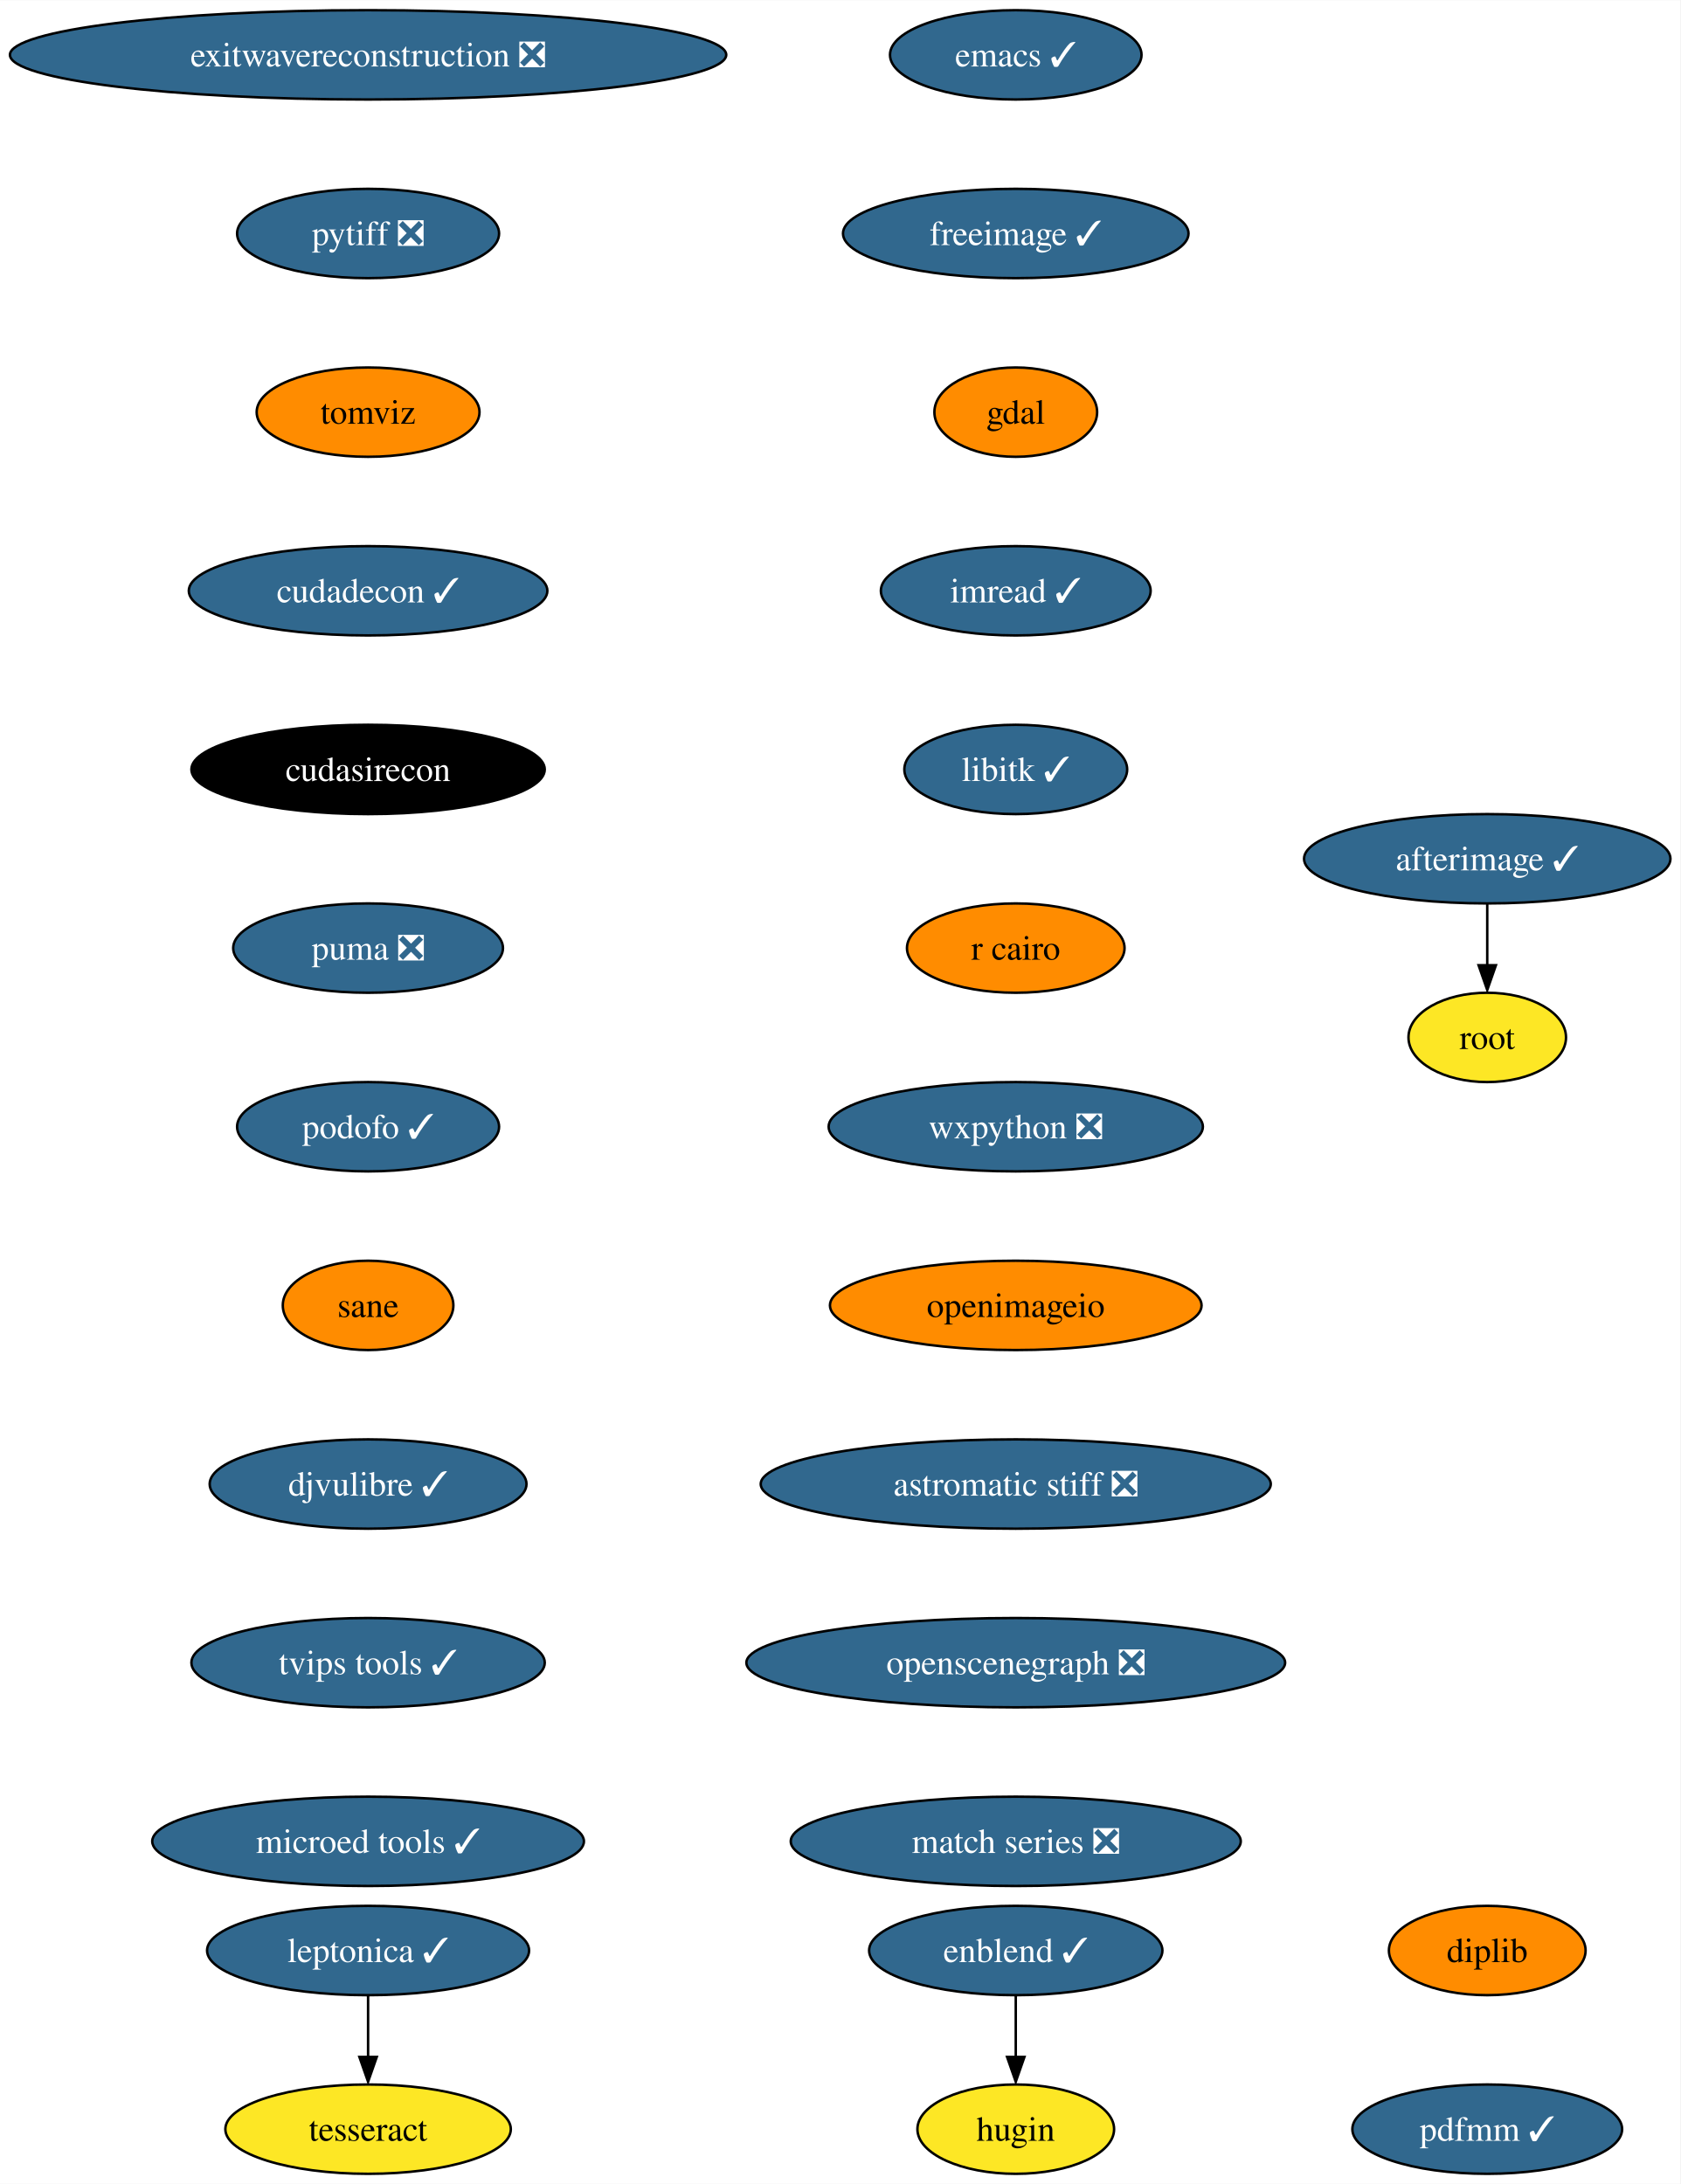
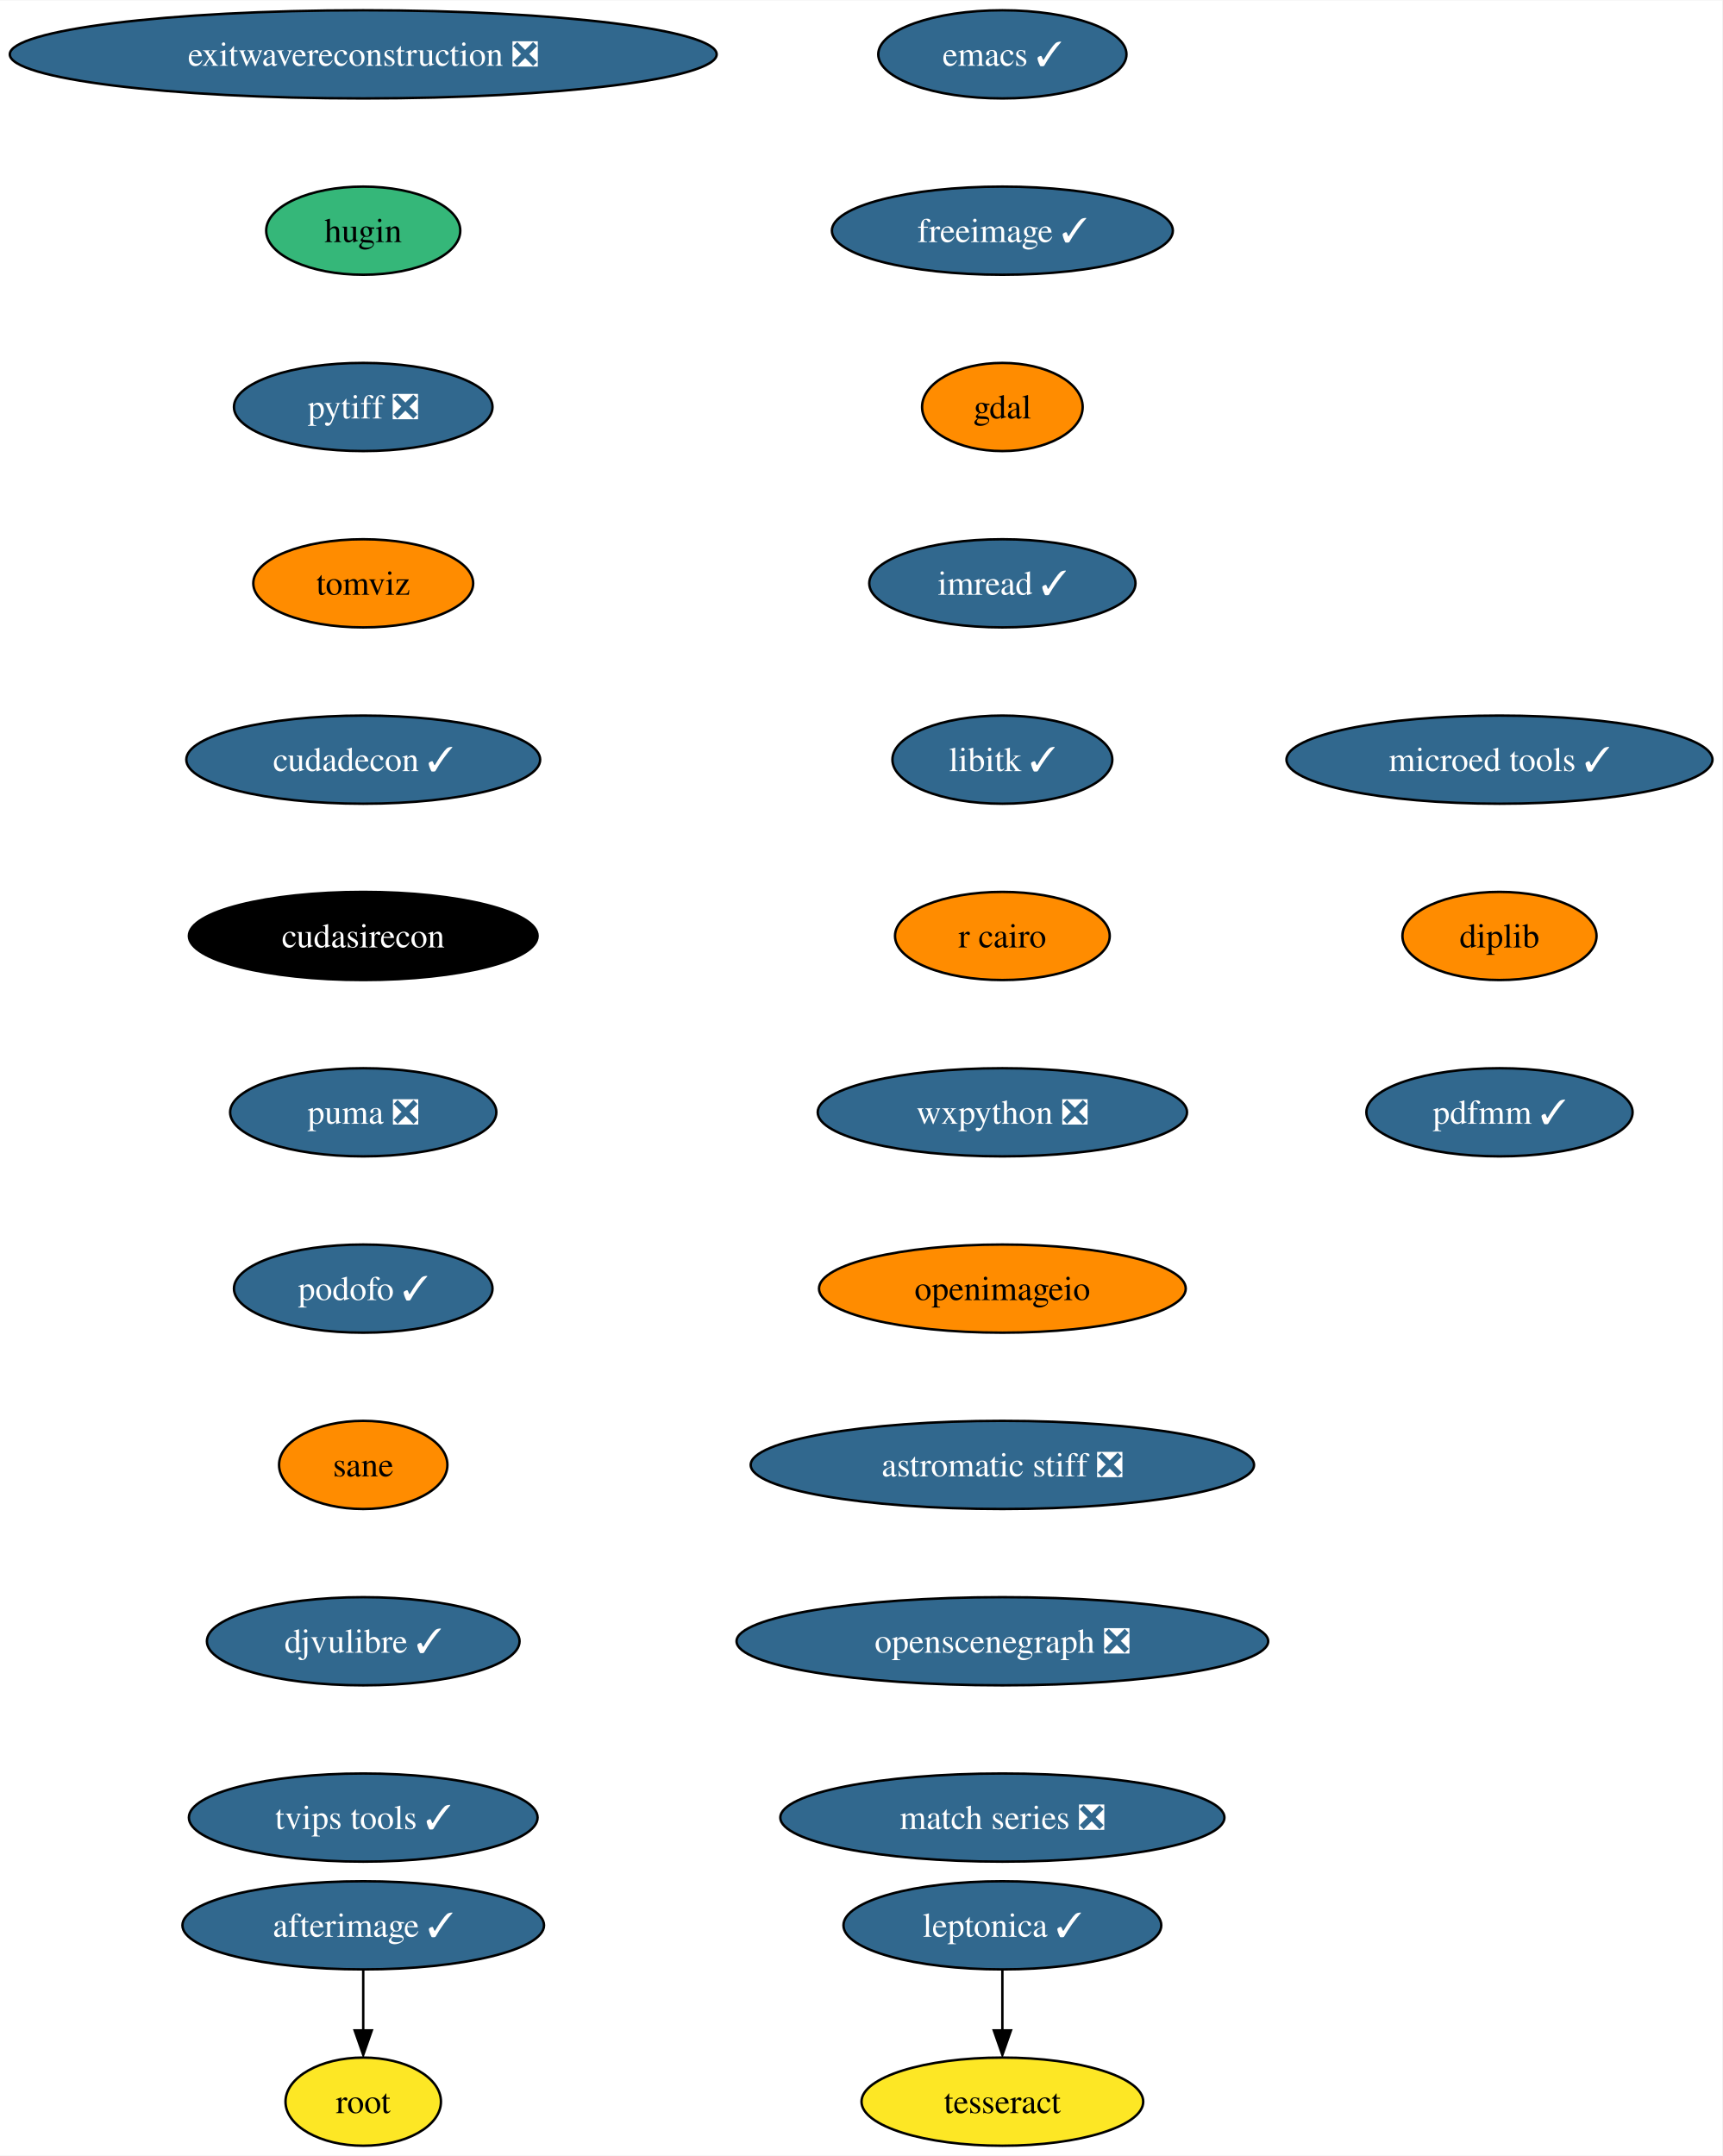
- <svg xmlns="http://www.w3.org/2000/svg" xmlns:xlink="http://www.w3.org/1999/xlink" width="677pt" height="880pt" viewBox="0.00 0.00 677.16 880.00">
+ <svg xmlns="http://www.w3.org/2000/svg" xmlns:xlink="http://www.w3.org/1999/xlink" width="703pt" height="880pt" viewBox="0.00 0.00 703.31 880.00">
  <g id="graph0" class="graph" transform="scale(1 1) rotate(0) translate(4 876)">
-     <polygon fill="white" stroke="none" points="-4,4 -4,-876 673.16,-876 673.16,4 -4,4" />
+     <polygon fill="white" stroke="none" points="-4,4 -4,-876 699.31,-876 699.31,4 -4,4" />
    <g id="node1" class="node">
      <g id="a_node1">
        <a xlink:href="https://github.com/conda-forge/emacs-feedstock/pull/77" xlink:title="emacs ✓">
          <ellipse fill="#31688e" stroke="black" cx="405.33" cy="-854" rx="50.68" ry="18" />
          <text text-anchor="middle" x="405.33" y="-849.33" font-family="Times,serif" font-size="14.00" fill="white">emacs ✓</text>
        </a>
      </g>
    </g>
    <g id="node2" class="node">
      <g id="a_node2">
        <a xlink:href="https://github.com/conda-forge/freeimage-feedstock/pull/42" xlink:title="freeimage ✓">
          <ellipse fill="#31688e" stroke="black" cx="405.33" cy="-782" rx="69.62" ry="18" />
          <text text-anchor="middle" x="405.33" y="-777.33" font-family="Times,serif" font-size="14.00" fill="white">freeimage ✓</text>
        </a>
      </g>
    </g>
    <g id="node3" class="node">
      <g id="a_node3">
        <a xlink:href="https://github.com/conda-forge/gdal-feedstock" xlink:title="gdal">
          <ellipse fill="#ff8c00" stroke="black" cx="405.33" cy="-710" rx="32.79" ry="18" />
          <text text-anchor="middle" x="405.33" y="-705.33" font-family="Times,serif" font-size="14.00">gdal</text>
        </a>
      </g>
    </g>
    <g id="node4" class="node">
      <g id="a_node4">
        <a xlink:href="https://github.com/conda-forge/imread-feedstock/pull/29" xlink:title="imread ✓">
          <ellipse fill="#31688e" stroke="black" cx="405.33" cy="-638" rx="54.36" ry="18" />
          <text text-anchor="middle" x="405.33" y="-633.33" font-family="Times,serif" font-size="14.00" fill="white">imread ✓</text>
        </a>
      </g>
    </g>
    <g id="node5" class="node">
      <g id="a_node5">
        <a xlink:href="https://github.com/conda-forge/libitk-feedstock/pull/85" xlink:title="libitk ✓">
          <ellipse fill="#31688e" stroke="black" cx="405.33" cy="-566" rx="44.9" ry="18" />
          <text text-anchor="middle" x="405.33" y="-561.33" font-family="Times,serif" font-size="14.00" fill="white">libitk ✓</text>
        </a>
      </g>
    </g>
    <g id="node6" class="node">
      <g id="a_node6">
        <a xlink:href="https://github.com/conda-forge/r-cairo-feedstock" xlink:title="r cairo">
          <ellipse fill="#ff8c00" stroke="black" cx="405.33" cy="-494" rx="43.84" ry="18" />
          <text text-anchor="middle" x="405.33" y="-489.32" font-family="Times,serif" font-size="14.00">r cairo</text>
        </a>
      </g>
    </g>
    <g id="node7" class="node">
      <g id="a_node7">
        <a xlink:href="https://github.com/conda-forge/wxpython-feedstock/pull/106" xlink:title="wxpython ❎">
          <ellipse fill="#31688e" stroke="black" cx="405.33" cy="-422" rx="75.41" ry="18" />
          <text text-anchor="middle" x="405.33" y="-417.32" font-family="Times,serif" font-size="14.00" fill="white">wxpython ❎</text>
        </a>
      </g>
    </g>
    <g id="node8" class="node">
      <g id="a_node8">
        <a xlink:href="https://github.com/conda-forge/openimageio-feedstock" xlink:title="openimageio">
          <ellipse fill="#ff8c00" stroke="black" cx="405.33" cy="-350" rx="74.88" ry="18" />
          <text text-anchor="middle" x="405.33" y="-345.32" font-family="Times,serif" font-size="14.00">openimageio</text>
        </a>
      </g>
    </g>
    <g id="node13" class="node">
      <g id="a_node13">
        <a xlink:href="https://github.com/conda-forge/astromatic-stiff-feedstock/pull/7" xlink:title="astromatic stiff ❎">
          <ellipse fill="#31688e" stroke="black" cx="405.33" cy="-278" rx="102.77" ry="18" />
          <text text-anchor="middle" x="405.33" y="-273.32" font-family="Times,serif" font-size="14.00" fill="white">astromatic stiff ❎</text>
        </a>
      </g>
    </g>
    <g id="node9" class="node">
      <g id="a_node9">
        <a xlink:href="https://github.com/conda-forge/leptonica-feedstock/pull/45" xlink:title="leptonica ✓">
-           <ellipse fill="#31688e" stroke="black" cx="144.33" cy="-90" rx="64.89" ry="18" />
-           <text text-anchor="middle" x="144.33" y="-85.33" font-family="Times,serif" font-size="14.00" fill="white">leptonica ✓</text>
+           <ellipse fill="#31688e" stroke="black" cx="405.33" cy="-90" rx="64.89" ry="18" />
+           <text text-anchor="middle" x="405.33" y="-85.33" font-family="Times,serif" font-size="14.00" fill="white">leptonica ✓</text>
        </a>
      </g>
    </g>
    <g id="node10" class="node">
      <g id="a_node10">
        <a xlink:href="https://github.com/conda-forge/tesseract-feedstock" xlink:title="tesseract">
-           <ellipse fill="#fde725" stroke="black" cx="144.33" cy="-18" rx="57.52" ry="18" />
-           <text text-anchor="middle" x="144.33" y="-13.32" font-family="Times,serif" font-size="14.00">tesseract</text>
+           <ellipse fill="#fde725" stroke="black" cx="405.33" cy="-18" rx="57.52" ry="18" />
+           <text text-anchor="middle" x="405.33" y="-13.32" font-family="Times,serif" font-size="14.00">tesseract</text>
        </a>
      </g>
    </g>
    <g id="edge8" class="edge">
-       <path fill="none" stroke="black" d="M144.33,-71.7C144.33,-64.24 144.33,-55.32 144.33,-46.97" />
-       <polygon fill="black" stroke="black" points="147.83,-47.1 144.33,-37.1 140.83,-47.1 147.83,-47.1" />
+       <path fill="none" stroke="black" d="M405.33,-71.7C405.33,-64.24 405.33,-55.32 405.33,-46.97" />
+       <polygon fill="black" stroke="black" points="408.83,-47.1 405.33,-37.1 401.83,-47.1 408.83,-47.1" />
    </g>
    <g id="node11" class="node">
      <g id="a_node11">
        <a xlink:href="https://github.com/conda-forge/afterimage-feedstock/pull/15" xlink:title="afterimage ✓">
-           <ellipse fill="#31688e" stroke="black" cx="595.33" cy="-530" rx="73.83" ry="18" />
-           <text text-anchor="middle" x="595.33" y="-525.33" font-family="Times,serif" font-size="14.00" fill="white">afterimage ✓</text>
+           <ellipse fill="#31688e" stroke="black" cx="144.33" cy="-90" rx="73.83" ry="18" />
+           <text text-anchor="middle" x="144.33" y="-85.33" font-family="Times,serif" font-size="14.00" fill="white">afterimage ✓</text>
        </a>
      </g>
    </g>
    <g id="node12" class="node">
      <g id="a_node12">
        <a xlink:href="https://github.com/conda-forge/root-feedstock" xlink:title="root">
-           <ellipse fill="#fde725" stroke="black" cx="595.33" cy="-458" rx="31.74" ry="18" />
-           <text text-anchor="middle" x="595.33" y="-453.32" font-family="Times,serif" font-size="14.00">root</text>
+           <ellipse fill="#fde725" stroke="black" cx="144.33" cy="-18" rx="31.74" ry="18" />
+           <text text-anchor="middle" x="144.33" y="-13.32" font-family="Times,serif" font-size="14.00">root</text>
        </a>
      </g>
    </g>
    <g id="edge9" class="edge">
-       <path fill="none" stroke="black" d="M595.33,-511.7C595.33,-504.24 595.33,-495.32 595.33,-486.97" />
-       <polygon fill="black" stroke="black" points="598.83,-487.1 595.33,-477.1 591.83,-487.1 598.83,-487.1" />
+       <path fill="none" stroke="black" d="M144.33,-71.7C144.33,-64.24 144.33,-55.32 144.33,-46.97" />
+       <polygon fill="black" stroke="black" points="147.83,-47.1 144.33,-37.1 140.83,-47.1 147.83,-47.1" />
    </g>
    <g id="node14" class="node">
      <g id="a_node14">
        <a xlink:href="https://github.com/conda-forge/openscenegraph-feedstock/pull/31" xlink:title="openscenegraph ❎">
          <ellipse fill="#31688e" stroke="black" cx="405.33" cy="-206" rx="108.55" ry="18" />
          <text text-anchor="middle" x="405.33" y="-201.33" font-family="Times,serif" font-size="14.00" fill="white">openscenegraph ❎</text>
        </a>
      </g>
    </g>
    <g id="node15" class="node">
      <g id="a_node15">
        <a xlink:href="https://github.com/conda-forge/match-series-feedstock/pull/20" xlink:title="match series ❎">
          <ellipse fill="#31688e" stroke="black" cx="405.33" cy="-134" rx="90.67" ry="18" />
          <text text-anchor="middle" x="405.33" y="-129.32" font-family="Times,serif" font-size="14.00" fill="white">match series ❎</text>
        </a>
      </g>
    </g>
    <g id="node16" class="node">
      <g id="a_node16">
-         <a xlink:href="https://github.com/conda-forge/enblend-feedstock/pull/19" xlink:title="enblend ✓">
-           <ellipse fill="#31688e" stroke="black" cx="405.33" cy="-90" rx="59.1" ry="18" />
-           <text text-anchor="middle" x="405.33" y="-85.33" font-family="Times,serif" font-size="14.00" fill="white">enblend ✓</text>
+         <a xlink:href="https://github.com/conda-forge/exitwavereconstruction-feedstock/pull/5" xlink:title="exitwavereconstruction ❎">
+           <ellipse fill="#31688e" stroke="black" cx="144.33" cy="-854" rx="144.33" ry="18" />
+           <text text-anchor="middle" x="144.33" y="-849.33" font-family="Times,serif" font-size="14.00" fill="white">exitwavereconstruction ❎</text>
        </a>
      </g>
    </g>
    <g id="node17" class="node">
      <g id="a_node17">
        <a xlink:href="https://github.com/conda-forge/hugin-feedstock" xlink:title="hugin">
-           <ellipse fill="#fde725" stroke="black" cx="405.33" cy="-18" rx="39.63" ry="18" />
-           <text text-anchor="middle" x="405.33" y="-13.32" font-family="Times,serif" font-size="14.00">hugin</text>
-         </a>
-       </g>
-     </g>
-     <g id="edge13" class="edge">
-       <path fill="none" stroke="black" d="M405.33,-71.7C405.33,-64.24 405.33,-55.32 405.33,-46.97" />
-       <polygon fill="black" stroke="black" points="408.83,-47.1 405.33,-37.1 401.83,-47.1 408.83,-47.1" />
+           <ellipse fill="#35b779" stroke="black" cx="144.33" cy="-782" rx="39.63" ry="18" />
+           <text text-anchor="middle" x="144.33" y="-777.33" font-family="Times,serif" font-size="14.00">hugin</text>
+         </a>
+       </g>
    </g>
    <g id="node18" class="node">
      <g id="a_node18">
-         <a xlink:href="https://github.com/conda-forge/exitwavereconstruction-feedstock/pull/5" xlink:title="exitwavereconstruction ❎">
-           <ellipse fill="#31688e" stroke="black" cx="144.33" cy="-854" rx="144.33" ry="18" />
-           <text text-anchor="middle" x="144.33" y="-849.33" font-family="Times,serif" font-size="14.00" fill="white">exitwavereconstruction ❎</text>
+         <a xlink:href="https://github.com/conda-forge/pytiff-feedstock/pull/10" xlink:title="pytiff ❎">
+           <ellipse fill="#31688e" stroke="black" cx="144.33" cy="-710" rx="52.79" ry="18" />
+           <text text-anchor="middle" x="144.33" y="-705.33" font-family="Times,serif" font-size="14.00" fill="white">pytiff ❎</text>
        </a>
      </g>
    </g>
    <g id="node19" class="node">
      <g id="a_node19">
-         <a xlink:href="https://github.com/conda-forge/pytiff-feedstock/pull/10" xlink:title="pytiff ❎">
-           <ellipse fill="#31688e" stroke="black" cx="144.33" cy="-782" rx="52.79" ry="18" />
-           <text text-anchor="middle" x="144.33" y="-777.33" font-family="Times,serif" font-size="14.00" fill="white">pytiff ❎</text>
+         <a xlink:href="https://github.com/conda-forge/tomviz-feedstock" xlink:title="tomviz">
+           <ellipse fill="#ff8c00" stroke="black" cx="144.33" cy="-638" rx="44.9" ry="18" />
+           <text text-anchor="middle" x="144.33" y="-633.33" font-family="Times,serif" font-size="14.00">tomviz</text>
        </a>
      </g>
    </g>
    <g id="node20" class="node">
      <g id="a_node20">
-         <a xlink:href="https://github.com/conda-forge/tomviz-feedstock" xlink:title="tomviz">
-           <ellipse fill="#ff8c00" stroke="black" cx="144.33" cy="-710" rx="44.9" ry="18" />
-           <text text-anchor="middle" x="144.33" y="-705.33" font-family="Times,serif" font-size="14.00">tomviz</text>
+         <a xlink:href="https://github.com/conda-forge/cudadecon-feedstock/pull/23" xlink:title="cudadecon ✓">
+           <ellipse fill="#31688e" stroke="black" cx="144.33" cy="-566" rx="72.25" ry="18" />
+           <text text-anchor="middle" x="144.33" y="-561.33" font-family="Times,serif" font-size="14.00" fill="white">cudadecon ✓</text>
        </a>
      </g>
    </g>
    <g id="node21" class="node">
      <g id="a_node21">
-         <a xlink:href="https://github.com/conda-forge/cudadecon-feedstock/pull/23" xlink:title="cudadecon ✓">
-           <ellipse fill="#31688e" stroke="black" cx="144.33" cy="-638" rx="72.25" ry="18" />
-           <text text-anchor="middle" x="144.33" y="-633.33" font-family="Times,serif" font-size="14.00" fill="white">cudadecon ✓</text>
+         <a xlink:href="https://github.com/conda-forge/cudasirecon-feedstock" xlink:title="cudasirecon">
+           <ellipse fill="#000000" stroke="black" cx="144.33" cy="-494" rx="71.2" ry="18" />
+           <text text-anchor="middle" x="144.33" y="-489.32" font-family="Times,serif" font-size="14.00" fill="white">cudasirecon</text>
        </a>
      </g>
    </g>
    <g id="node22" class="node">
      <g id="a_node22">
-         <a xlink:href="https://github.com/conda-forge/cudasirecon-feedstock" xlink:title="cudasirecon">
-           <ellipse fill="#000000" stroke="black" cx="144.33" cy="-566" rx="71.2" ry="18" />
-           <text text-anchor="middle" x="144.33" y="-561.33" font-family="Times,serif" font-size="14.00" fill="white">cudasirecon</text>
+         <a xlink:href="https://github.com/conda-forge/puma-feedstock/pull/23" xlink:title="puma ❎">
+           <ellipse fill="#31688e" stroke="black" cx="144.33" cy="-422" rx="54.36" ry="18" />
+           <text text-anchor="middle" x="144.33" y="-417.32" font-family="Times,serif" font-size="14.00" fill="white">puma ❎</text>
        </a>
      </g>
    </g>
    <g id="node23" class="node">
      <g id="a_node23">
-         <a xlink:href="https://github.com/conda-forge/puma-feedstock/pull/23" xlink:title="puma ❎">
-           <ellipse fill="#31688e" stroke="black" cx="144.33" cy="-494" rx="54.36" ry="18" />
-           <text text-anchor="middle" x="144.33" y="-489.32" font-family="Times,serif" font-size="14.00" fill="white">puma ❎</text>
+         <a xlink:href="https://github.com/conda-forge/podofo-feedstock/pull/5" xlink:title="podofo ✓">
+           <ellipse fill="#31688e" stroke="black" cx="144.33" cy="-350" rx="52.79" ry="18" />
+           <text text-anchor="middle" x="144.33" y="-345.32" font-family="Times,serif" font-size="14.00" fill="white">podofo ✓</text>
        </a>
      </g>
    </g>
    <g id="node24" class="node">
      <g id="a_node24">
-         <a xlink:href="https://github.com/conda-forge/podofo-feedstock/pull/5" xlink:title="podofo ✓">
-           <ellipse fill="#31688e" stroke="black" cx="144.33" cy="-422" rx="52.79" ry="18" />
-           <text text-anchor="middle" x="144.33" y="-417.32" font-family="Times,serif" font-size="14.00" fill="white">podofo ✓</text>
+         <a xlink:href="https://github.com/conda-forge/sane-feedstock" xlink:title="sane">
+           <ellipse fill="#ff8c00" stroke="black" cx="144.33" cy="-278" rx="34.37" ry="18" />
+           <text text-anchor="middle" x="144.33" y="-273.32" font-family="Times,serif" font-size="14.00">sane</text>
        </a>
      </g>
    </g>
    <g id="node25" class="node">
      <g id="a_node25">
-         <a xlink:href="https://github.com/conda-forge/sane-feedstock" xlink:title="sane">
-           <ellipse fill="#ff8c00" stroke="black" cx="144.33" cy="-350" rx="34.37" ry="18" />
-           <text text-anchor="middle" x="144.33" y="-345.32" font-family="Times,serif" font-size="14.00">sane</text>
+         <a xlink:href="https://github.com/conda-forge/djvulibre-feedstock/pull/3" xlink:title="djvulibre ✓">
+           <ellipse fill="#31688e" stroke="black" cx="144.33" cy="-206" rx="63.84" ry="18" />
+           <text text-anchor="middle" x="144.33" y="-201.33" font-family="Times,serif" font-size="14.00" fill="white">djvulibre ✓</text>
        </a>
      </g>
    </g>
    <g id="node26" class="node">
      <g id="a_node26">
-         <a xlink:href="https://github.com/conda-forge/djvulibre-feedstock/pull/3" xlink:title="djvulibre ✓">
-           <ellipse fill="#31688e" stroke="black" cx="144.33" cy="-278" rx="63.84" ry="18" />
-           <text text-anchor="middle" x="144.33" y="-273.32" font-family="Times,serif" font-size="14.00" fill="white">djvulibre ✓</text>
+         <a xlink:href="https://github.com/conda-forge/tvips-tools-feedstock/pull/21" xlink:title="tvips tools ✓">
+           <ellipse fill="#31688e" stroke="black" cx="144.33" cy="-134" rx="71.2" ry="18" />
+           <text text-anchor="middle" x="144.33" y="-129.32" font-family="Times,serif" font-size="14.00" fill="white">tvips tools ✓</text>
        </a>
      </g>
    </g>
    <g id="node27" class="node">
      <g id="a_node27">
-         <a xlink:href="https://github.com/conda-forge/tvips-tools-feedstock/pull/21" xlink:title="tvips tools ✓">
-           <ellipse fill="#31688e" stroke="black" cx="144.33" cy="-206" rx="71.2" ry="18" />
-           <text text-anchor="middle" x="144.33" y="-201.33" font-family="Times,serif" font-size="14.00" fill="white">tvips tools ✓</text>
+         <a xlink:href="https://github.com/conda-forge/microed-tools-feedstock/pull/12" xlink:title="microed tools ✓">
+           <ellipse fill="#31688e" stroke="black" cx="608.33" cy="-566" rx="86.98" ry="18" />
+           <text text-anchor="middle" x="608.33" y="-561.33" font-family="Times,serif" font-size="14.00" fill="white">microed tools ✓</text>
        </a>
      </g>
    </g>
    <g id="node28" class="node">
      <g id="a_node28">
-         <a xlink:href="https://github.com/conda-forge/microed-tools-feedstock/pull/12" xlink:title="microed tools ✓">
-           <ellipse fill="#31688e" stroke="black" cx="144.33" cy="-134" rx="86.98" ry="18" />
-           <text text-anchor="middle" x="144.33" y="-129.32" font-family="Times,serif" font-size="14.00" fill="white">microed tools ✓</text>
+         <a xlink:href="https://github.com/conda-forge/diplib-feedstock" xlink:title="diplib">
+           <ellipse fill="#ff8c00" stroke="black" cx="608.33" cy="-494" rx="39.63" ry="18" />
+           <text text-anchor="middle" x="608.33" y="-489.32" font-family="Times,serif" font-size="14.00">diplib</text>
        </a>
      </g>
    </g>
    <g id="node29" class="node">
      <g id="a_node29">
-         <a xlink:href="https://github.com/conda-forge/diplib-feedstock" xlink:title="diplib">
-           <ellipse fill="#ff8c00" stroke="black" cx="595.33" cy="-90" rx="39.63" ry="18" />
-           <text text-anchor="middle" x="595.33" y="-85.33" font-family="Times,serif" font-size="14.00">diplib</text>
-         </a>
-       </g>
-     </g>
-     <g id="node30" class="node">
-       <g id="a_node30">
        <a xlink:href="https://github.com/conda-forge/pdfmm-feedstock/pull/6" xlink:title="pdfmm ✓">
-           <ellipse fill="#31688e" stroke="black" cx="595.33" cy="-18" rx="54.36" ry="18" />
-           <text text-anchor="middle" x="595.33" y="-13.32" font-family="Times,serif" font-size="14.00" fill="white">pdfmm ✓</text>
+           <ellipse fill="#31688e" stroke="black" cx="608.33" cy="-422" rx="54.36" ry="18" />
+           <text text-anchor="middle" x="608.33" y="-417.32" font-family="Times,serif" font-size="14.00" fill="white">pdfmm ✓</text>
        </a>
      </g>
    </g>
  </g>
</svg>
